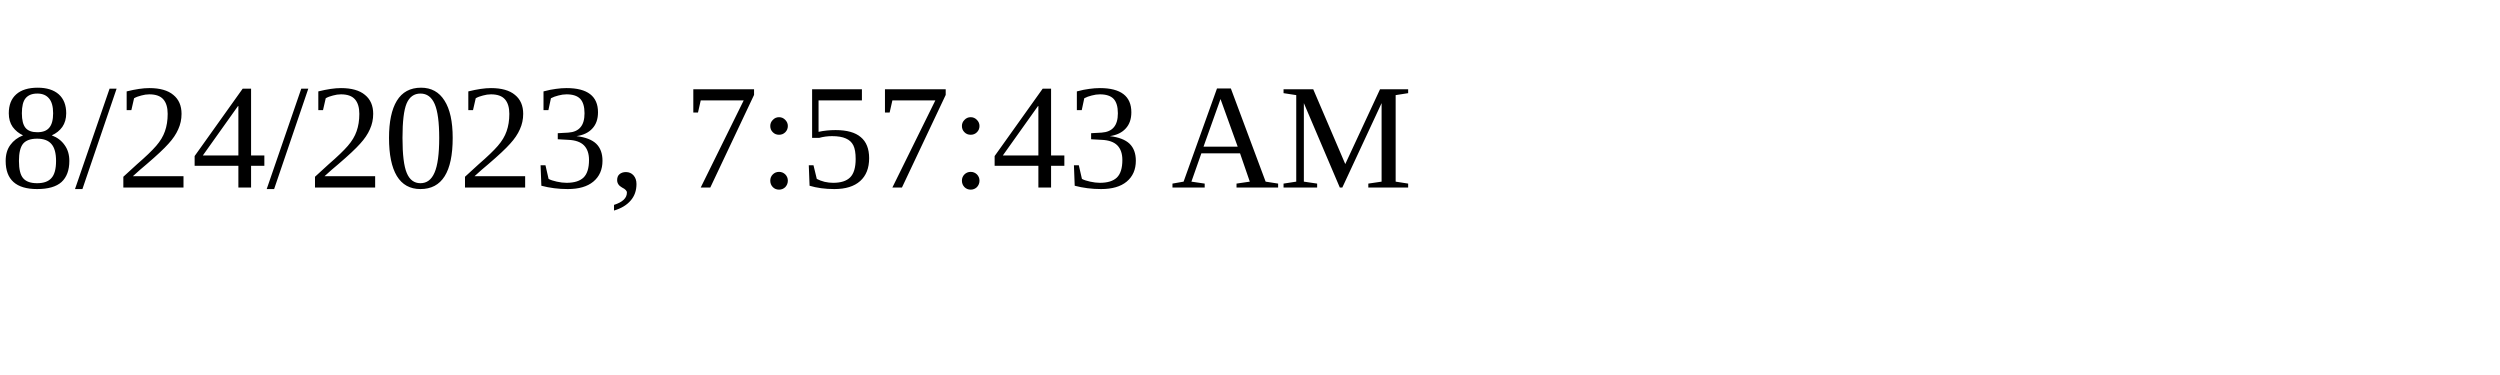
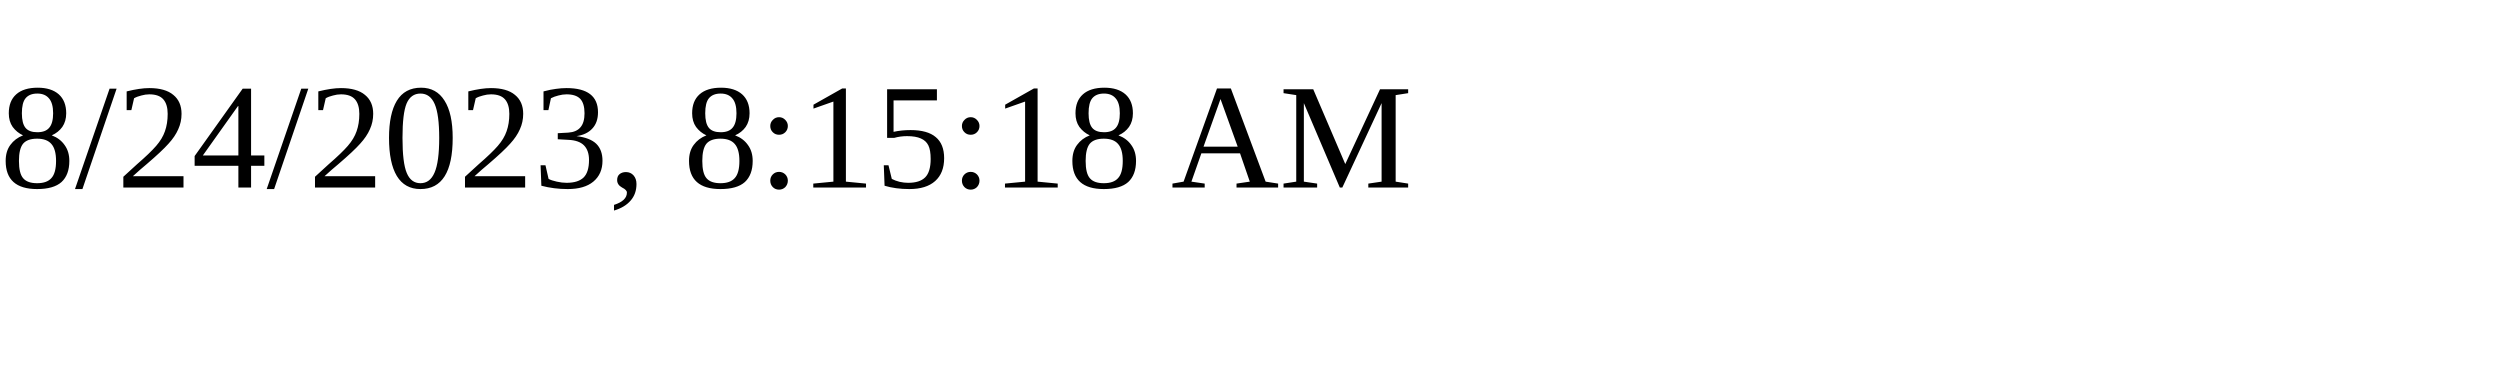
<svg xmlns="http://www.w3.org/2000/svg" height="30" width="200">
-   <text x="0" y="15">8/24/2023, 7:57:43 AM</text>
+   <text x="0" y="15">8/24/2023, 8:15:18 AM</text>
</svg>
